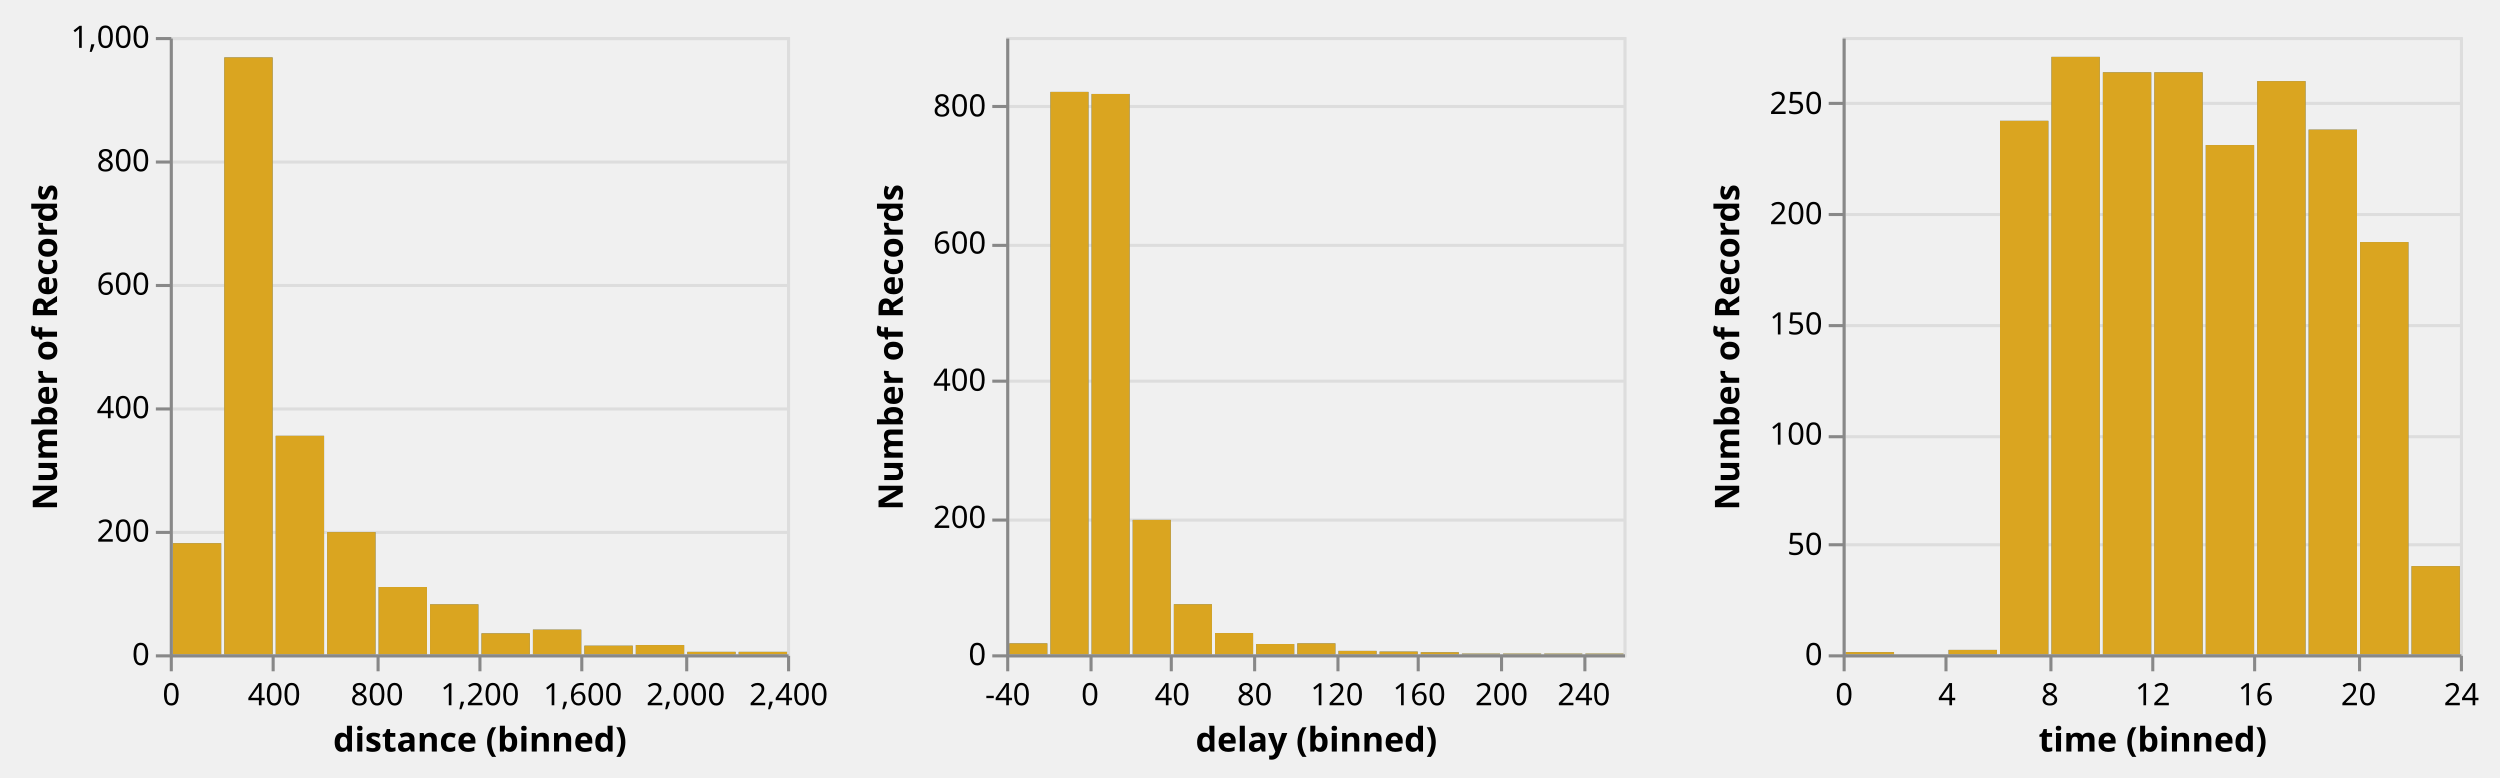
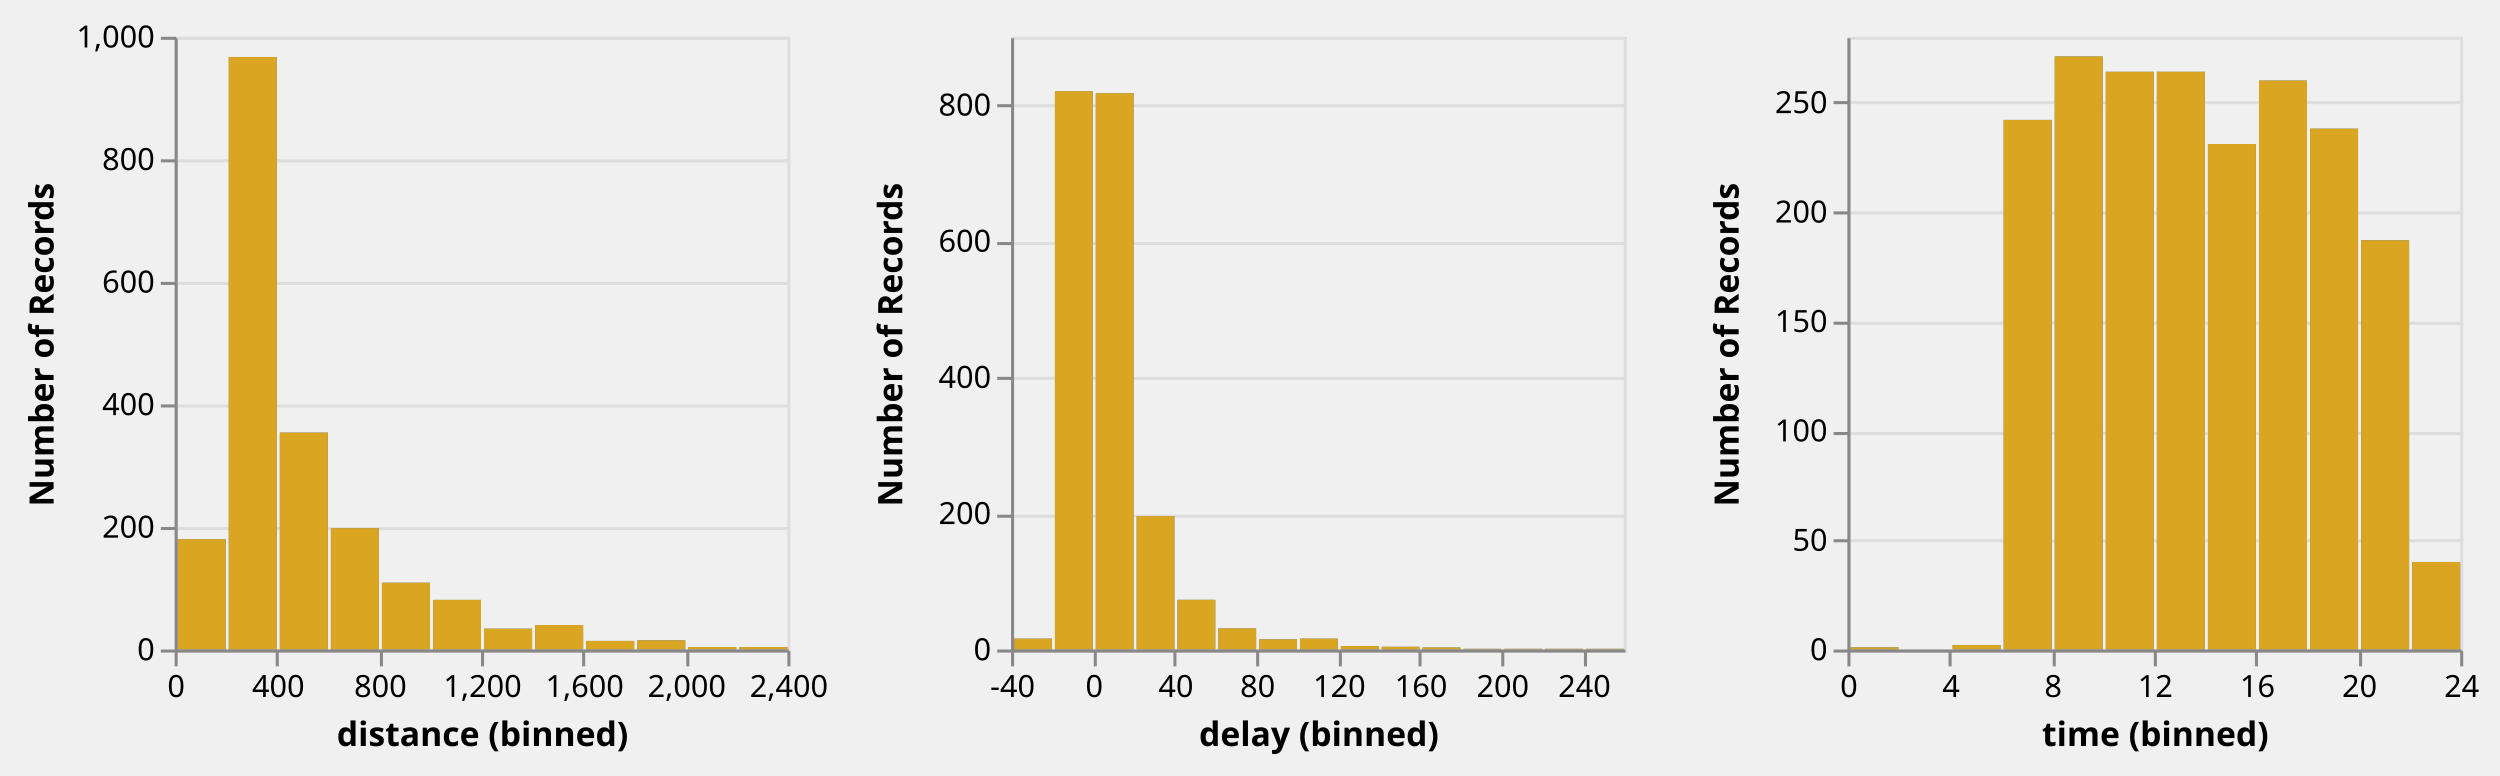
- <svg xmlns="http://www.w3.org/2000/svg" class="marks" width="810" height="252" viewBox="0 0 810 252" version="1.1">
+ <svg xmlns="http://www.w3.org/2000/svg" class="marks" width="816" height="253" viewBox="0 0 816 253" version="1.1">
  <defs>
    <clipPath id="clip1">
      <rect x="0" y="0" width="200" height="200" />
    </clipPath>
    <clipPath id="clip2">
      <rect x="0" y="0" width="200" height="200" />
    </clipPath>
    <clipPath id="clip3">
      <rect x="0" y="0" width="200" height="200" />
    </clipPath>
    <clipPath id="clip4">
      <rect x="0" y="0" width="200" height="200" />
    </clipPath>
    <clipPath id="clip5">
      <rect x="0" y="0" width="200" height="200" />
    </clipPath>
    <clipPath id="clip6">
      <rect x="0" y="0" width="200" height="200" />
    </clipPath>
  </defs>
-   <g transform="translate(55,12)">
+   <g transform="translate(57,12)">
    <g class="mark-group role-frame root">
      <g transform="translate(0,0)">
        <path class="background" d="M0,0h200v200h-200Z" style="fill: none;" />
        <g>
          <g class="mark-group role-scope child_distance_group">
            <g transform="translate(0,0)">
              <path class="background" d="M0.5,0.5h200v200h-200Z" style="fill: transparent; stroke: #ddd;" />
              <g>
                <g class="mark-group role-axis">
                  <g transform="translate(0.5,0.5)">
                    <path class="background" d="M0,0h0v0h0Z" style="pointer-events: none; fill: none;" />
                    <g>
                      <g class="mark-rule role-axis-grid" style="pointer-events: none;">
                        <line transform="translate(0,200)" x2="200" y2="0" style="fill: none; stroke: #ddd; stroke-width: 1; stroke-dasharray: ; opacity: 1;" />
                        <line transform="translate(0,160)" x2="200" y2="0" style="fill: none; stroke: #ddd; stroke-width: 1; stroke-dasharray: ; opacity: 1;" />
                        <line transform="translate(0,120)" x2="200" y2="0" style="fill: none; stroke: #ddd; stroke-width: 1; stroke-dasharray: ; opacity: 1;" />
                        <line transform="translate(0,80)" x2="200" y2="0" style="fill: none; stroke: #ddd; stroke-width: 1; stroke-dasharray: ; opacity: 1;" />
                        <line transform="translate(0,40)" x2="200" y2="0" style="fill: none; stroke: #ddd; stroke-width: 1; stroke-dasharray: ; opacity: 1;" />
                        <line transform="translate(0,0)" x2="200" y2="0" style="fill: none; stroke: #ddd; stroke-width: 1; stroke-dasharray: ; opacity: 1;" />
                      </g>
                    </g>
                  </g>
                </g>
                <g class="mark-rect role-mark brush_brush_bg" clip-path="url(#clip1)">
                  <path d="M0,0h0v0h0Z" style="fill: #333; fill-opacity: 0.125;" />
                </g>
                <g class="mark-rect role-mark child_distance_layer_0_marks">
                  <path d="M34.333,129.2h15.667v70.8h-15.667Z" style="fill: #4c78a8;" />
                  <path d="M51,160.4h15.667v39.6h-15.667Z" style="fill: #4c78a8;" />
                  <path d="M17.667,6.6h15.667v193.4h-15.667Z" style="fill: #4c78a8;" />
                  <path d="M1,164h15.667v36h-15.667Z" style="fill: #4c78a8;" />
                  <path d="M67.667,178.2h15.667v21.8h-15.667Z" style="fill: #4c78a8;" />
                  <path d="M117.667,192h15.667v8h-15.667Z" style="fill: #4c78a8;" />
                  <path d="M84.333,183.8h15.667v16.2h-15.667Z" style="fill: #4c78a8;" />
                  <path d="M167.667,199.2h15.667v0.8h-15.667Z" style="fill: #4c78a8;" />
                  <path d="M151,197h15.667v3h-15.667Z" style="fill: #4c78a8;" />
                  <path d="M134.333,197.2h15.667v2.8h-15.667Z" style="fill: #4c78a8;" />
                  <path d="M101,193.2h15.667v6.8h-15.667Z" style="fill: #4c78a8;" />
                  <path d="M184.333,199.2h15.667v0.8h-15.667Z" style="fill: #4c78a8;" />
                </g>
                <g class="mark-rect role-mark child_distance_layer_1_marks">
                  <path d="M34.333,129.2h15.667v70.8h-15.667Z" style="fill: goldenrod;" />
                  <path d="M51,160.4h15.667v39.6h-15.667Z" style="fill: goldenrod;" />
                  <path d="M17.667,6.6h15.667v193.4h-15.667Z" style="fill: goldenrod;" />
                  <path d="M1,164h15.667v36h-15.667Z" style="fill: goldenrod;" />
                  <path d="M67.667,178.2h15.667v21.8h-15.667Z" style="fill: goldenrod;" />
                  <path d="M117.667,192h15.667v8h-15.667Z" style="fill: goldenrod;" />
                  <path d="M84.333,183.8h15.667v16.2h-15.667Z" style="fill: goldenrod;" />
                  <path d="M167.667,199.2h15.667v0.8h-15.667Z" style="fill: goldenrod;" />
                  <path d="M151,197h15.667v3h-15.667Z" style="fill: goldenrod;" />
                  <path d="M134.333,197.2h15.667v2.8h-15.667Z" style="fill: goldenrod;" />
                  <path d="M101,193.2h15.667v6.8h-15.667Z" style="fill: goldenrod;" />
                  <path d="M184.333,199.2h15.667v0.8h-15.667Z" style="fill: goldenrod;" />
                </g>
                <g class="mark-rect role-mark brush_brush" clip-path="url(#clip2)">
                  <path d="M0,0h0v0h0Z" style="fill: transparent; stroke: white;" />
                </g>
                <g class="mark-group role-axis">
                  <g transform="translate(0.5,200.5)">
                    <path class="background" d="M0,0h0v0h0Z" style="pointer-events: none; fill: none;" />
                    <g>
                      <g class="mark-rule role-axis-tick" style="pointer-events: none;">
                        <line transform="translate(0,0)" x2="0" y2="5" style="fill: none; stroke: #888; stroke-width: 1; opacity: 1;" />
                        <line transform="translate(33,0)" x2="0" y2="5" style="fill: none; stroke: #888; stroke-width: 1; opacity: 1;" />
                        <line transform="translate(67,0)" x2="0" y2="5" style="fill: none; stroke: #888; stroke-width: 1; opacity: 1;" />
                        <line transform="translate(100,0)" x2="0" y2="5" style="fill: none; stroke: #888; stroke-width: 1; opacity: 1;" />
                        <line transform="translate(133,0)" x2="0" y2="5" style="fill: none; stroke: #888; stroke-width: 1; opacity: 1;" />
                        <line transform="translate(167,0)" x2="0" y2="5" style="fill: none; stroke: #888; stroke-width: 1; opacity: 1;" />
                        <line transform="translate(200,0)" x2="0" y2="5" style="fill: none; stroke: #888; stroke-width: 1; opacity: 1;" />
                      </g>
                      <g class="mark-text role-axis-label" style="pointer-events: none;">
-                         <text text-anchor="middle" transform="translate(0,16)" style="font: 10px sans-serif; fill: #000; opacity: 1;">0</text>
-                         <text text-anchor="middle" transform="translate(33.33333,16)" style="font: 10px sans-serif; fill: #000; opacity: 1;">400</text>
-                         <text text-anchor="middle" transform="translate(66.66667,16)" style="font: 10px sans-serif; fill: #000; opacity: 1;">800</text>
-                         <text text-anchor="middle" transform="translate(100,16)" style="font: 10px sans-serif; fill: #000; opacity: 1;">1,200</text>
-                         <text text-anchor="middle" transform="translate(133.3333,16)" style="font: 10px sans-serif; fill: #000; opacity: 1;">1,600</text>
-                         <text text-anchor="middle" transform="translate(166.6667,16)" style="font: 10px sans-serif; fill: #000; opacity: 1;">2,000</text>
-                         <text text-anchor="middle" transform="translate(200,16)" style="font: 10px sans-serif; fill: #000; opacity: 1;">2,400</text>
+                         <text text-anchor="middle" transform="translate(0,15)" style="font: 10px sans-serif; fill: #000; opacity: 1;">0</text>
+                         <text text-anchor="middle" transform="translate(33.33333,15)" style="font: 10px sans-serif; fill: #000; opacity: 1;">400</text>
+                         <text text-anchor="middle" transform="translate(66.66667,15)" style="font: 10px sans-serif; fill: #000; opacity: 1;">800</text>
+                         <text text-anchor="middle" transform="translate(100,15)" style="font: 10px sans-serif; fill: #000; opacity: 1;">1,200</text>
+                         <text text-anchor="middle" transform="translate(133.3333,15)" style="font: 10px sans-serif; fill: #000; opacity: 1;">1,600</text>
+                         <text text-anchor="middle" transform="translate(166.6667,15)" style="font: 10px sans-serif; fill: #000; opacity: 1;">2,000</text>
+                         <text text-anchor="middle" transform="translate(200,15)" style="font: 10px sans-serif; fill: #000; opacity: 1;">2,400</text>
                      </g>
                      <g class="mark-rule role-axis-domain" style="pointer-events: none;">
                        <line transform="translate(0,0)" x2="200" y2="0" style="fill: none; stroke: #888; stroke-width: 1; opacity: 1;" />
                      </g>
                      <g class="mark-text role-axis-title" style="pointer-events: none;">
                        <text text-anchor="middle" transform="translate(100,31)" style="font: bold 11px sans-serif; fill: #000; opacity: 1;">distance (binned)</text>
                      </g>
                    </g>
                  </g>
                </g>
                <g class="mark-group role-axis">
                  <g transform="translate(0.5,0.5)">
                    <path class="background" d="M0,0h0v0h0Z" style="pointer-events: none; fill: none;" />
                    <g>
                      <g class="mark-rule role-axis-tick" style="pointer-events: none;">
                        <line transform="translate(0,200)" x2="-5" y2="0" style="fill: none; stroke: #888; stroke-width: 1; opacity: 1;" />
                        <line transform="translate(0,160)" x2="-5" y2="0" style="fill: none; stroke: #888; stroke-width: 1; opacity: 1;" />
                        <line transform="translate(0,120)" x2="-5" y2="0" style="fill: none; stroke: #888; stroke-width: 1; opacity: 1;" />
                        <line transform="translate(0,80)" x2="-5" y2="0" style="fill: none; stroke: #888; stroke-width: 1; opacity: 1;" />
                        <line transform="translate(0,40)" x2="-5" y2="0" style="fill: none; stroke: #888; stroke-width: 1; opacity: 1;" />
                        <line transform="translate(0,0)" x2="-5" y2="0" style="fill: none; stroke: #888; stroke-width: 1; opacity: 1;" />
                      </g>
                      <g class="mark-text role-axis-label" style="pointer-events: none;">
                        <text text-anchor="end" transform="translate(-7,203)" style="font: 10px sans-serif; fill: #000; opacity: 1;">0</text>
                        <text text-anchor="end" transform="translate(-7,163)" style="font: 10px sans-serif; fill: #000; opacity: 1;">200</text>
                        <text text-anchor="end" transform="translate(-7,123)" style="font: 10px sans-serif; fill: #000; opacity: 1;">400</text>
                        <text text-anchor="end" transform="translate(-7,83)" style="font: 10px sans-serif; fill: #000; opacity: 1;">600</text>
                        <text text-anchor="end" transform="translate(-7,43)" style="font: 10px sans-serif; fill: #000; opacity: 1;">800</text>
                        <text text-anchor="end" transform="translate(-7,3)" style="font: 10px sans-serif; fill: #000; opacity: 1;">1,000</text>
                      </g>
                      <g class="mark-rule role-axis-domain" style="pointer-events: none;">
                        <line transform="translate(0,200)" x2="0" y2="-200" style="fill: none; stroke: #888; stroke-width: 1; opacity: 1;" />
                      </g>
                      <g class="mark-text role-axis-title" style="pointer-events: none;">
-                         <text text-anchor="middle" transform="translate(-35.02441,100) rotate(-90) translate(0,-2)" style="font: bold 11px sans-serif; fill: #000; opacity: 1;">Number of Records</text>
+                         <text text-anchor="middle" transform="translate(-38,100) rotate(-90) translate(0,-2)" style="font: bold 11px sans-serif; fill: #000; opacity: 1;">Number of Records</text>
                      </g>
                    </g>
                  </g>
                </g>
              </g>
            </g>
          </g>
          <g class="mark-group role-scope child_delay_group">
-             <g transform="translate(271,0)">
+             <g transform="translate(273,0)">
              <path class="background" d="M0.5,0.5h200v200h-200Z" style="fill: transparent; stroke: #ddd;" />
              <g>
                <g class="mark-group role-axis">
                  <g transform="translate(0.5,0.5)">
                    <path class="background" d="M0,0h0v0h0Z" style="pointer-events: none; fill: none;" />
                    <g>
                      <g class="mark-rule role-axis-grid" style="pointer-events: none;">
                        <line transform="translate(0,200)" x2="200" y2="0" style="fill: none; stroke: #ddd; stroke-width: 1; stroke-dasharray: ; opacity: 1;" />
                        <line transform="translate(0,156)" x2="200" y2="0" style="fill: none; stroke: #ddd; stroke-width: 1; stroke-dasharray: ; opacity: 1;" />
                        <line transform="translate(0,111)" x2="200" y2="0" style="fill: none; stroke: #ddd; stroke-width: 1; stroke-dasharray: ; opacity: 1;" />
                        <line transform="translate(0,67)" x2="200" y2="0" style="fill: none; stroke: #ddd; stroke-width: 1; stroke-dasharray: ; opacity: 1;" />
                        <line transform="translate(0,22)" x2="200" y2="0" style="fill: none; stroke: #ddd; stroke-width: 1; stroke-dasharray: ; opacity: 1;" />
                      </g>
                    </g>
                  </g>
                </g>
                <g class="mark-rect role-mark brush_brush_bg" clip-path="url(#clip3)">
                  <path d="M0,0h0v0h0Z" style="fill: #333; fill-opacity: 0.125;" />
                </g>
                <g class="mark-rect role-mark child_delay_layer_0_marks">
                  <path d="M27.667,18.444h12.333v181.556h-12.333Z" style="fill: #4c78a8;" />
                  <path d="M14.333,17.778h12.333v182.222h-12.333Z" style="fill: #4c78a8;" />
                  <path d="M54.333,183.778h12.333v16.222h-12.333Z" style="fill: #4c78a8;" />
                  <path d="M41,156.444h12.333v43.556h-12.333Z" style="fill: #4c78a8;" />
                  <path d="M134.333,199.333h12.333v0.667h-12.333Z" style="fill: #4c78a8;" />
                  <path d="M94.333,196.444h12.333v3.556h-12.333Z" style="fill: #4c78a8;" />
                  <path d="M67.667,193.111h12.333v6.889h-12.333Z" style="fill: #4c78a8;" />
                  <path d="M1,196.444h12.333v3.556h-12.333Z" style="fill: #4c78a8;" />
                  <path d="M81,196.667h12.333v3.333h-12.333Z" style="fill: #4c78a8;" />
                  <path d="M147.667,199.778h12.333v0.222h-12.333Z" style="fill: #4c78a8;" />
                  <path d="M121,199.111h12.333v0.889h-12.333Z" style="fill: #4c78a8;" />
                  <path d="M187.667,199.778h12.333v0.222h-12.333Z" style="fill: #4c78a8;" />
                  <path d="M107.667,198.889h12.333v1.111h-12.333Z" style="fill: #4c78a8;" />
                  <path d="M161,199.778h12.333v0.222h-12.333Z" style="fill: #4c78a8;" />
                  <path d="M174.333,199.778h12.333v0.222h-12.333Z" style="fill: #4c78a8;" />
                </g>
                <g class="mark-rect role-mark child_delay_layer_1_marks">
                  <path d="M27.667,18.444h12.333v181.556h-12.333Z" style="fill: goldenrod;" />
                  <path d="M14.333,17.778h12.333v182.222h-12.333Z" style="fill: goldenrod;" />
                  <path d="M54.333,183.778h12.333v16.222h-12.333Z" style="fill: goldenrod;" />
                  <path d="M41,156.444h12.333v43.556h-12.333Z" style="fill: goldenrod;" />
                  <path d="M134.333,199.333h12.333v0.667h-12.333Z" style="fill: goldenrod;" />
                  <path d="M94.333,196.444h12.333v3.556h-12.333Z" style="fill: goldenrod;" />
                  <path d="M67.667,193.111h12.333v6.889h-12.333Z" style="fill: goldenrod;" />
                  <path d="M1,196.444h12.333v3.556h-12.333Z" style="fill: goldenrod;" />
                  <path d="M81,196.667h12.333v3.333h-12.333Z" style="fill: goldenrod;" />
                  <path d="M147.667,199.778h12.333v0.222h-12.333Z" style="fill: goldenrod;" />
                  <path d="M121,199.111h12.333v0.889h-12.333Z" style="fill: goldenrod;" />
                  <path d="M187.667,199.778h12.333v0.222h-12.333Z" style="fill: goldenrod;" />
                  <path d="M107.667,198.889h12.333v1.111h-12.333Z" style="fill: goldenrod;" />
                  <path d="M161,199.778h12.333v0.222h-12.333Z" style="fill: goldenrod;" />
                  <path d="M174.333,199.778h12.333v0.222h-12.333Z" style="fill: goldenrod;" />
                </g>
                <g class="mark-rect role-mark brush_brush" clip-path="url(#clip4)">
                  <path d="M0,0h0v0h0Z" style="fill: transparent; stroke: white;" />
                </g>
                <g class="mark-group role-axis">
                  <g transform="translate(0.5,200.5)">
                    <path class="background" d="M0,0h0v0h0Z" style="pointer-events: none; fill: none;" />
                    <g>
                      <g class="mark-rule role-axis-tick" style="pointer-events: none;">
                        <line transform="translate(0,0)" x2="0" y2="5" style="fill: none; stroke: #888; stroke-width: 1; opacity: 1;" />
                        <line transform="translate(27,0)" x2="0" y2="5" style="fill: none; stroke: #888; stroke-width: 1; opacity: 1;" />
                        <line transform="translate(53,0)" x2="0" y2="5" style="fill: none; stroke: #888; stroke-width: 1; opacity: 1;" />
                        <line transform="translate(80,0)" x2="0" y2="5" style="fill: none; stroke: #888; stroke-width: 1; opacity: 1;" />
                        <line transform="translate(107,0)" x2="0" y2="5" style="fill: none; stroke: #888; stroke-width: 1; opacity: 1;" />
                        <line transform="translate(133,0)" x2="0" y2="5" style="fill: none; stroke: #888; stroke-width: 1; opacity: 1;" />
                        <line transform="translate(160,0)" x2="0" y2="5" style="fill: none; stroke: #888; stroke-width: 1; opacity: 1;" />
                        <line transform="translate(187,0)" x2="0" y2="5" style="fill: none; stroke: #888; stroke-width: 1; opacity: 1;" />
                      </g>
                      <g class="mark-text role-axis-label" style="pointer-events: none;">
-                         <text text-anchor="middle" transform="translate(0,16)" style="font: 10px sans-serif; fill: #000; opacity: 1;">-40</text>
-                         <text text-anchor="middle" transform="translate(26.66667,16)" style="font: 10px sans-serif; fill: #000; opacity: 1;">0</text>
-                         <text text-anchor="middle" transform="translate(53.33333,16)" style="font: 10px sans-serif; fill: #000; opacity: 1;">40</text>
-                         <text text-anchor="middle" transform="translate(80,16)" style="font: 10px sans-serif; fill: #000; opacity: 1;">80</text>
-                         <text text-anchor="middle" transform="translate(106.6667,16)" style="font: 10px sans-serif; fill: #000; opacity: 1;">120</text>
-                         <text text-anchor="middle" transform="translate(133.3333,16)" style="font: 10px sans-serif; fill: #000; opacity: 1;">160</text>
-                         <text text-anchor="middle" transform="translate(160,16)" style="font: 10px sans-serif; fill: #000; opacity: 1;">200</text>
-                         <text text-anchor="middle" transform="translate(186.6667,16)" style="font: 10px sans-serif; fill: #000; opacity: 1;">240</text>
+                         <text text-anchor="middle" transform="translate(0,15)" style="font: 10px sans-serif; fill: #000; opacity: 1;">-40</text>
+                         <text text-anchor="middle" transform="translate(26.66667,15)" style="font: 10px sans-serif; fill: #000; opacity: 1;">0</text>
+                         <text text-anchor="middle" transform="translate(53.33333,15)" style="font: 10px sans-serif; fill: #000; opacity: 1;">40</text>
+                         <text text-anchor="middle" transform="translate(80,15)" style="font: 10px sans-serif; fill: #000; opacity: 1;">80</text>
+                         <text text-anchor="middle" transform="translate(106.6667,15)" style="font: 10px sans-serif; fill: #000; opacity: 1;">120</text>
+                         <text text-anchor="middle" transform="translate(133.3333,15)" style="font: 10px sans-serif; fill: #000; opacity: 1;">160</text>
+                         <text text-anchor="middle" transform="translate(160,15)" style="font: 10px sans-serif; fill: #000; opacity: 1;">200</text>
+                         <text text-anchor="middle" transform="translate(186.6667,15)" style="font: 10px sans-serif; fill: #000; opacity: 1;">240</text>
                      </g>
                      <g class="mark-rule role-axis-domain" style="pointer-events: none;">
                        <line transform="translate(0,0)" x2="200" y2="0" style="fill: none; stroke: #888; stroke-width: 1; opacity: 1;" />
                      </g>
                      <g class="mark-text role-axis-title" style="pointer-events: none;">
                        <text text-anchor="middle" transform="translate(100,31)" style="font: bold 11px sans-serif; fill: #000; opacity: 1;">delay (binned)</text>
                      </g>
                    </g>
                  </g>
                </g>
                <g class="mark-group role-axis">
                  <g transform="translate(0.5,0.5)">
                    <path class="background" d="M0,0h0v0h0Z" style="pointer-events: none; fill: none;" />
                    <g>
                      <g class="mark-rule role-axis-tick" style="pointer-events: none;">
                        <line transform="translate(0,200)" x2="-5" y2="0" style="fill: none; stroke: #888; stroke-width: 1; opacity: 1;" />
                        <line transform="translate(0,156)" x2="-5" y2="0" style="fill: none; stroke: #888; stroke-width: 1; opacity: 1;" />
                        <line transform="translate(0,111)" x2="-5" y2="0" style="fill: none; stroke: #888; stroke-width: 1; opacity: 1;" />
                        <line transform="translate(0,67)" x2="-5" y2="0" style="fill: none; stroke: #888; stroke-width: 1; opacity: 1;" />
                        <line transform="translate(0,22)" x2="-5" y2="0" style="fill: none; stroke: #888; stroke-width: 1; opacity: 1;" />
                      </g>
                      <g class="mark-text role-axis-label" style="pointer-events: none;">
                        <text text-anchor="end" transform="translate(-7,203)" style="font: 10px sans-serif; fill: #000; opacity: 1;">0</text>
                        <text text-anchor="end" transform="translate(-7,158.5556)" style="font: 10px sans-serif; fill: #000; opacity: 1;">200</text>
                        <text text-anchor="end" transform="translate(-7,114.1111)" style="font: 10px sans-serif; fill: #000; opacity: 1;">400</text>
                        <text text-anchor="end" transform="translate(-7,69.66667)" style="font: 10px sans-serif; fill: #000; opacity: 1;">600</text>
                        <text text-anchor="end" transform="translate(-7,25.22222)" style="font: 10px sans-serif; fill: #000; opacity: 1;">800</text>
                      </g>
                      <g class="mark-rule role-axis-domain" style="pointer-events: none;">
                        <line transform="translate(0,200)" x2="0" y2="-200" style="fill: none; stroke: #888; stroke-width: 1; opacity: 1;" />
                      </g>
                      <g class="mark-text role-axis-title" style="pointer-events: none;">
-                         <text text-anchor="middle" transform="translate(-32,100) rotate(-90) translate(0,-2)" style="font: bold 11px sans-serif; fill: #000; opacity: 1;">Number of Records</text>
+                         <text text-anchor="middle" transform="translate(-34,100) rotate(-90) translate(0,-2)" style="font: bold 11px sans-serif; fill: #000; opacity: 1;">Number of Records</text>
                      </g>
                    </g>
                  </g>
                </g>
              </g>
            </g>
          </g>
          <g class="mark-group role-scope child_time_group">
-             <g transform="translate(542,0)">
+             <g transform="translate(546,0)">
              <path class="background" d="M0.5,0.5h200v200h-200Z" style="fill: transparent; stroke: #ddd;" />
              <g>
                <g class="mark-group role-axis">
                  <g transform="translate(0.5,0.5)">
                    <path class="background" d="M0,0h0v0h0Z" style="pointer-events: none; fill: none;" />
                    <g>
                      <g class="mark-rule role-axis-grid" style="pointer-events: none;">
                        <line transform="translate(0,200)" x2="200" y2="0" style="fill: none; stroke: #ddd; stroke-width: 1; stroke-dasharray: ; opacity: 1;" />
                        <line transform="translate(0,164)" x2="200" y2="0" style="fill: none; stroke: #ddd; stroke-width: 1; stroke-dasharray: ; opacity: 1;" />
                        <line transform="translate(0,129)" x2="200" y2="0" style="fill: none; stroke: #ddd; stroke-width: 1; stroke-dasharray: ; opacity: 1;" />
                        <line transform="translate(0,93)" x2="200" y2="0" style="fill: none; stroke: #ddd; stroke-width: 1; stroke-dasharray: ; opacity: 1;" />
                        <line transform="translate(0,57)" x2="200" y2="0" style="fill: none; stroke: #ddd; stroke-width: 1; stroke-dasharray: ; opacity: 1;" />
                        <line transform="translate(0,21)" x2="200" y2="0" style="fill: none; stroke: #ddd; stroke-width: 1; stroke-dasharray: ; opacity: 1;" />
                      </g>
                    </g>
                  </g>
                </g>
                <g class="mark-rect role-mark brush_brush_bg" clip-path="url(#clip5)">
                  <path d="M0,0h0v0h0Z" style="fill: #333; fill-opacity: 0.125;" />
                </g>
                <g class="mark-rect role-mark child_time_layer_0_marks">
                  <path d="M167.667,66.429h15.667v133.571h-15.667Z" style="fill: #4c78a8;" />
                  <path d="M117.667,35h15.667v165h-15.667Z" style="fill: #4c78a8;" />
                  <path d="M101,11.429h15.667v188.571h-15.667Z" style="fill: #4c78a8;" />
                  <path d="M67.667,6.429h15.667v193.571h-15.667Z" style="fill: #4c78a8;" />
                  <path d="M51,27.143h15.667v172.857h-15.667Z" style="fill: #4c78a8;" />
                  <path d="M84.333,11.429h15.667v188.571h-15.667Z" style="fill: #4c78a8;" />
                  <path d="M151,30h15.667v170h-15.667Z" style="fill: #4c78a8;" />
                  <path d="M134.333,14.286h15.667v185.714h-15.667Z" style="fill: #4c78a8;" />
                  <path d="M184.333,171.429h15.667v28.571h-15.667Z" style="fill: #4c78a8;" />
                  <path d="M34.333,198.571h15.667v1.429h-15.667Z" style="fill: #4c78a8;" />
                  <path d="M1,199.286h15.667v0.714h-15.667Z" style="fill: #4c78a8;" />
                </g>
                <g class="mark-rect role-mark child_time_layer_1_marks">
                  <path d="M167.667,66.429h15.667v133.571h-15.667Z" style="fill: goldenrod;" />
                  <path d="M117.667,35h15.667v165h-15.667Z" style="fill: goldenrod;" />
                  <path d="M101,11.429h15.667v188.571h-15.667Z" style="fill: goldenrod;" />
                  <path d="M67.667,6.429h15.667v193.571h-15.667Z" style="fill: goldenrod;" />
                  <path d="M51,27.143h15.667v172.857h-15.667Z" style="fill: goldenrod;" />
                  <path d="M84.333,11.429h15.667v188.571h-15.667Z" style="fill: goldenrod;" />
                  <path d="M151,30h15.667v170h-15.667Z" style="fill: goldenrod;" />
                  <path d="M134.333,14.286h15.667v185.714h-15.667Z" style="fill: goldenrod;" />
                  <path d="M184.333,171.429h15.667v28.571h-15.667Z" style="fill: goldenrod;" />
                  <path d="M34.333,198.571h15.667v1.429h-15.667Z" style="fill: goldenrod;" />
                  <path d="M1,199.286h15.667v0.714h-15.667Z" style="fill: goldenrod;" />
                </g>
                <g class="mark-rect role-mark brush_brush" clip-path="url(#clip6)">
                  <path d="M0,0h0v0h0Z" style="fill: transparent; stroke: white;" />
                </g>
                <g class="mark-group role-axis">
                  <g transform="translate(0.5,200.5)">
                    <path class="background" d="M0,0h0v0h0Z" style="pointer-events: none; fill: none;" />
                    <g>
                      <g class="mark-rule role-axis-tick" style="pointer-events: none;">
                        <line transform="translate(0,0)" x2="0" y2="5" style="fill: none; stroke: #888; stroke-width: 1; opacity: 1;" />
                        <line transform="translate(33,0)" x2="0" y2="5" style="fill: none; stroke: #888; stroke-width: 1; opacity: 1;" />
                        <line transform="translate(67,0)" x2="0" y2="5" style="fill: none; stroke: #888; stroke-width: 1; opacity: 1;" />
                        <line transform="translate(100,0)" x2="0" y2="5" style="fill: none; stroke: #888; stroke-width: 1; opacity: 1;" />
                        <line transform="translate(133,0)" x2="0" y2="5" style="fill: none; stroke: #888; stroke-width: 1; opacity: 1;" />
                        <line transform="translate(167,0)" x2="0" y2="5" style="fill: none; stroke: #888; stroke-width: 1; opacity: 1;" />
                        <line transform="translate(200,0)" x2="0" y2="5" style="fill: none; stroke: #888; stroke-width: 1; opacity: 1;" />
                      </g>
                      <g class="mark-text role-axis-label" style="pointer-events: none;">
-                         <text text-anchor="middle" transform="translate(0,16)" style="font: 10px sans-serif; fill: #000; opacity: 1;">0</text>
-                         <text text-anchor="middle" transform="translate(33.33333,16)" style="font: 10px sans-serif; fill: #000; opacity: 1;">4</text>
-                         <text text-anchor="middle" transform="translate(66.66667,16)" style="font: 10px sans-serif; fill: #000; opacity: 1;">8</text>
-                         <text text-anchor="middle" transform="translate(100,16)" style="font: 10px sans-serif; fill: #000; opacity: 1;">12</text>
-                         <text text-anchor="middle" transform="translate(133.3333,16)" style="font: 10px sans-serif; fill: #000; opacity: 1;">16</text>
-                         <text text-anchor="middle" transform="translate(166.6667,16)" style="font: 10px sans-serif; fill: #000; opacity: 1;">20</text>
-                         <text text-anchor="middle" transform="translate(200,16)" style="font: 10px sans-serif; fill: #000; opacity: 1;">24</text>
+                         <text text-anchor="middle" transform="translate(0,15)" style="font: 10px sans-serif; fill: #000; opacity: 1;">0</text>
+                         <text text-anchor="middle" transform="translate(33.33333,15)" style="font: 10px sans-serif; fill: #000; opacity: 1;">4</text>
+                         <text text-anchor="middle" transform="translate(66.66667,15)" style="font: 10px sans-serif; fill: #000; opacity: 1;">8</text>
+                         <text text-anchor="middle" transform="translate(100,15)" style="font: 10px sans-serif; fill: #000; opacity: 1;">12</text>
+                         <text text-anchor="middle" transform="translate(133.3333,15)" style="font: 10px sans-serif; fill: #000; opacity: 1;">16</text>
+                         <text text-anchor="middle" transform="translate(166.6667,15)" style="font: 10px sans-serif; fill: #000; opacity: 1;">20</text>
+                         <text text-anchor="middle" transform="translate(200,15)" style="font: 10px sans-serif; fill: #000; opacity: 1;">24</text>
                      </g>
                      <g class="mark-rule role-axis-domain" style="pointer-events: none;">
                        <line transform="translate(0,0)" x2="200" y2="0" style="fill: none; stroke: #888; stroke-width: 1; opacity: 1;" />
                      </g>
                      <g class="mark-text role-axis-title" style="pointer-events: none;">
                        <text text-anchor="middle" transform="translate(100,31)" style="font: bold 11px sans-serif; fill: #000; opacity: 1;">time (binned)</text>
                      </g>
                    </g>
                  </g>
                </g>
                <g class="mark-group role-axis">
                  <g transform="translate(0.5,0.5)">
                    <path class="background" d="M0,0h0v0h0Z" style="pointer-events: none; fill: none;" />
                    <g>
                      <g class="mark-rule role-axis-tick" style="pointer-events: none;">
                        <line transform="translate(0,200)" x2="-5" y2="0" style="fill: none; stroke: #888; stroke-width: 1; opacity: 1;" />
                        <line transform="translate(0,164)" x2="-5" y2="0" style="fill: none; stroke: #888; stroke-width: 1; opacity: 1;" />
                        <line transform="translate(0,129)" x2="-5" y2="0" style="fill: none; stroke: #888; stroke-width: 1; opacity: 1;" />
                        <line transform="translate(0,93)" x2="-5" y2="0" style="fill: none; stroke: #888; stroke-width: 1; opacity: 1;" />
                        <line transform="translate(0,57)" x2="-5" y2="0" style="fill: none; stroke: #888; stroke-width: 1; opacity: 1;" />
                        <line transform="translate(0,21)" x2="-5" y2="0" style="fill: none; stroke: #888; stroke-width: 1; opacity: 1;" />
                      </g>
                      <g class="mark-text role-axis-label" style="pointer-events: none;">
                        <text text-anchor="end" transform="translate(-7,203)" style="font: 10px sans-serif; fill: #000; opacity: 1;">0</text>
                        <text text-anchor="end" transform="translate(-7,167.2857)" style="font: 10px sans-serif; fill: #000; opacity: 1;">50</text>
                        <text text-anchor="end" transform="translate(-7,131.5714)" style="font: 10px sans-serif; fill: #000; opacity: 1;">100</text>
                        <text text-anchor="end" transform="translate(-7,95.85714)" style="font: 10px sans-serif; fill: #000; opacity: 1;">150</text>
                        <text text-anchor="end" transform="translate(-7,60.14286)" style="font: 10px sans-serif; fill: #000; opacity: 1;">200</text>
                        <text text-anchor="end" transform="translate(-7,24.42857)" style="font: 10px sans-serif; fill: #000; opacity: 1;">250</text>
                      </g>
                      <g class="mark-rule role-axis-domain" style="pointer-events: none;">
                        <line transform="translate(0,200)" x2="0" y2="-200" style="fill: none; stroke: #888; stroke-width: 1; opacity: 1;" />
                      </g>
                      <g class="mark-text role-axis-title" style="pointer-events: none;">
-                         <text text-anchor="middle" transform="translate(-32,100) rotate(-90) translate(0,-2)" style="font: bold 11px sans-serif; fill: #000; opacity: 1;">Number of Records</text>
+                         <text text-anchor="middle" transform="translate(-34,100) rotate(-90) translate(0,-2)" style="font: bold 11px sans-serif; fill: #000; opacity: 1;">Number of Records</text>
                      </g>
                    </g>
                  </g>
                </g>
              </g>
            </g>
          </g>
        </g>
      </g>
    </g>
  </g>
</svg>
